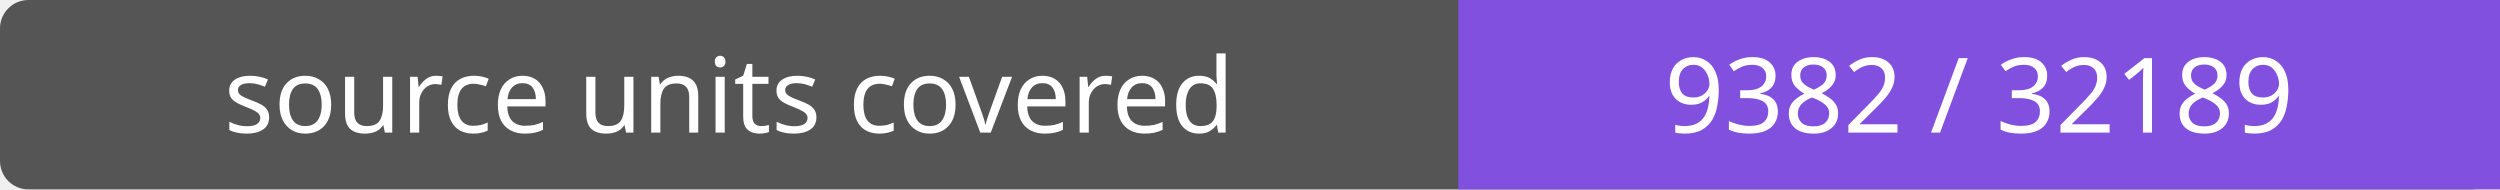
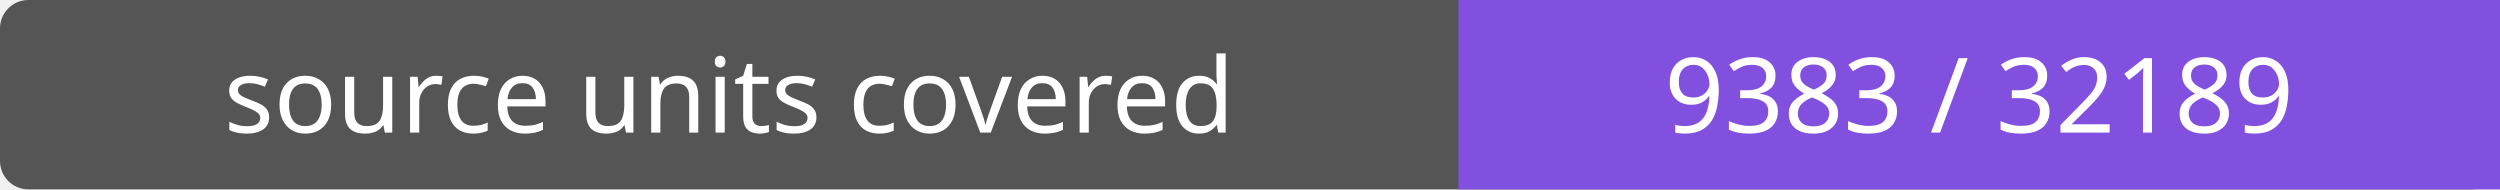
- <svg xmlns="http://www.w3.org/2000/svg" width="264" height="20" role="img" aria-label="source units covered: 9382 / 32189">
+ <svg xmlns="http://www.w3.org/2000/svg" width="264" height="20" role="img" aria-label="source units covered: 9383 / 32189">
  <rect width="264" height="20" rx="3" fill="#555" />
  <path fill="#8250df" d="M154 0h110v20H154z" />
  <g fill="#fff" text-anchor="middle" font-family="Verdana,sans-serif" font-size="11">
    <text x="77.0" y="14">source units covered</text>
-     <text x="209.0" y="14">9382 / 32189</text>
+     <text x="209.0" y="14">9383 / 32189</text>
  </g>
</svg>
